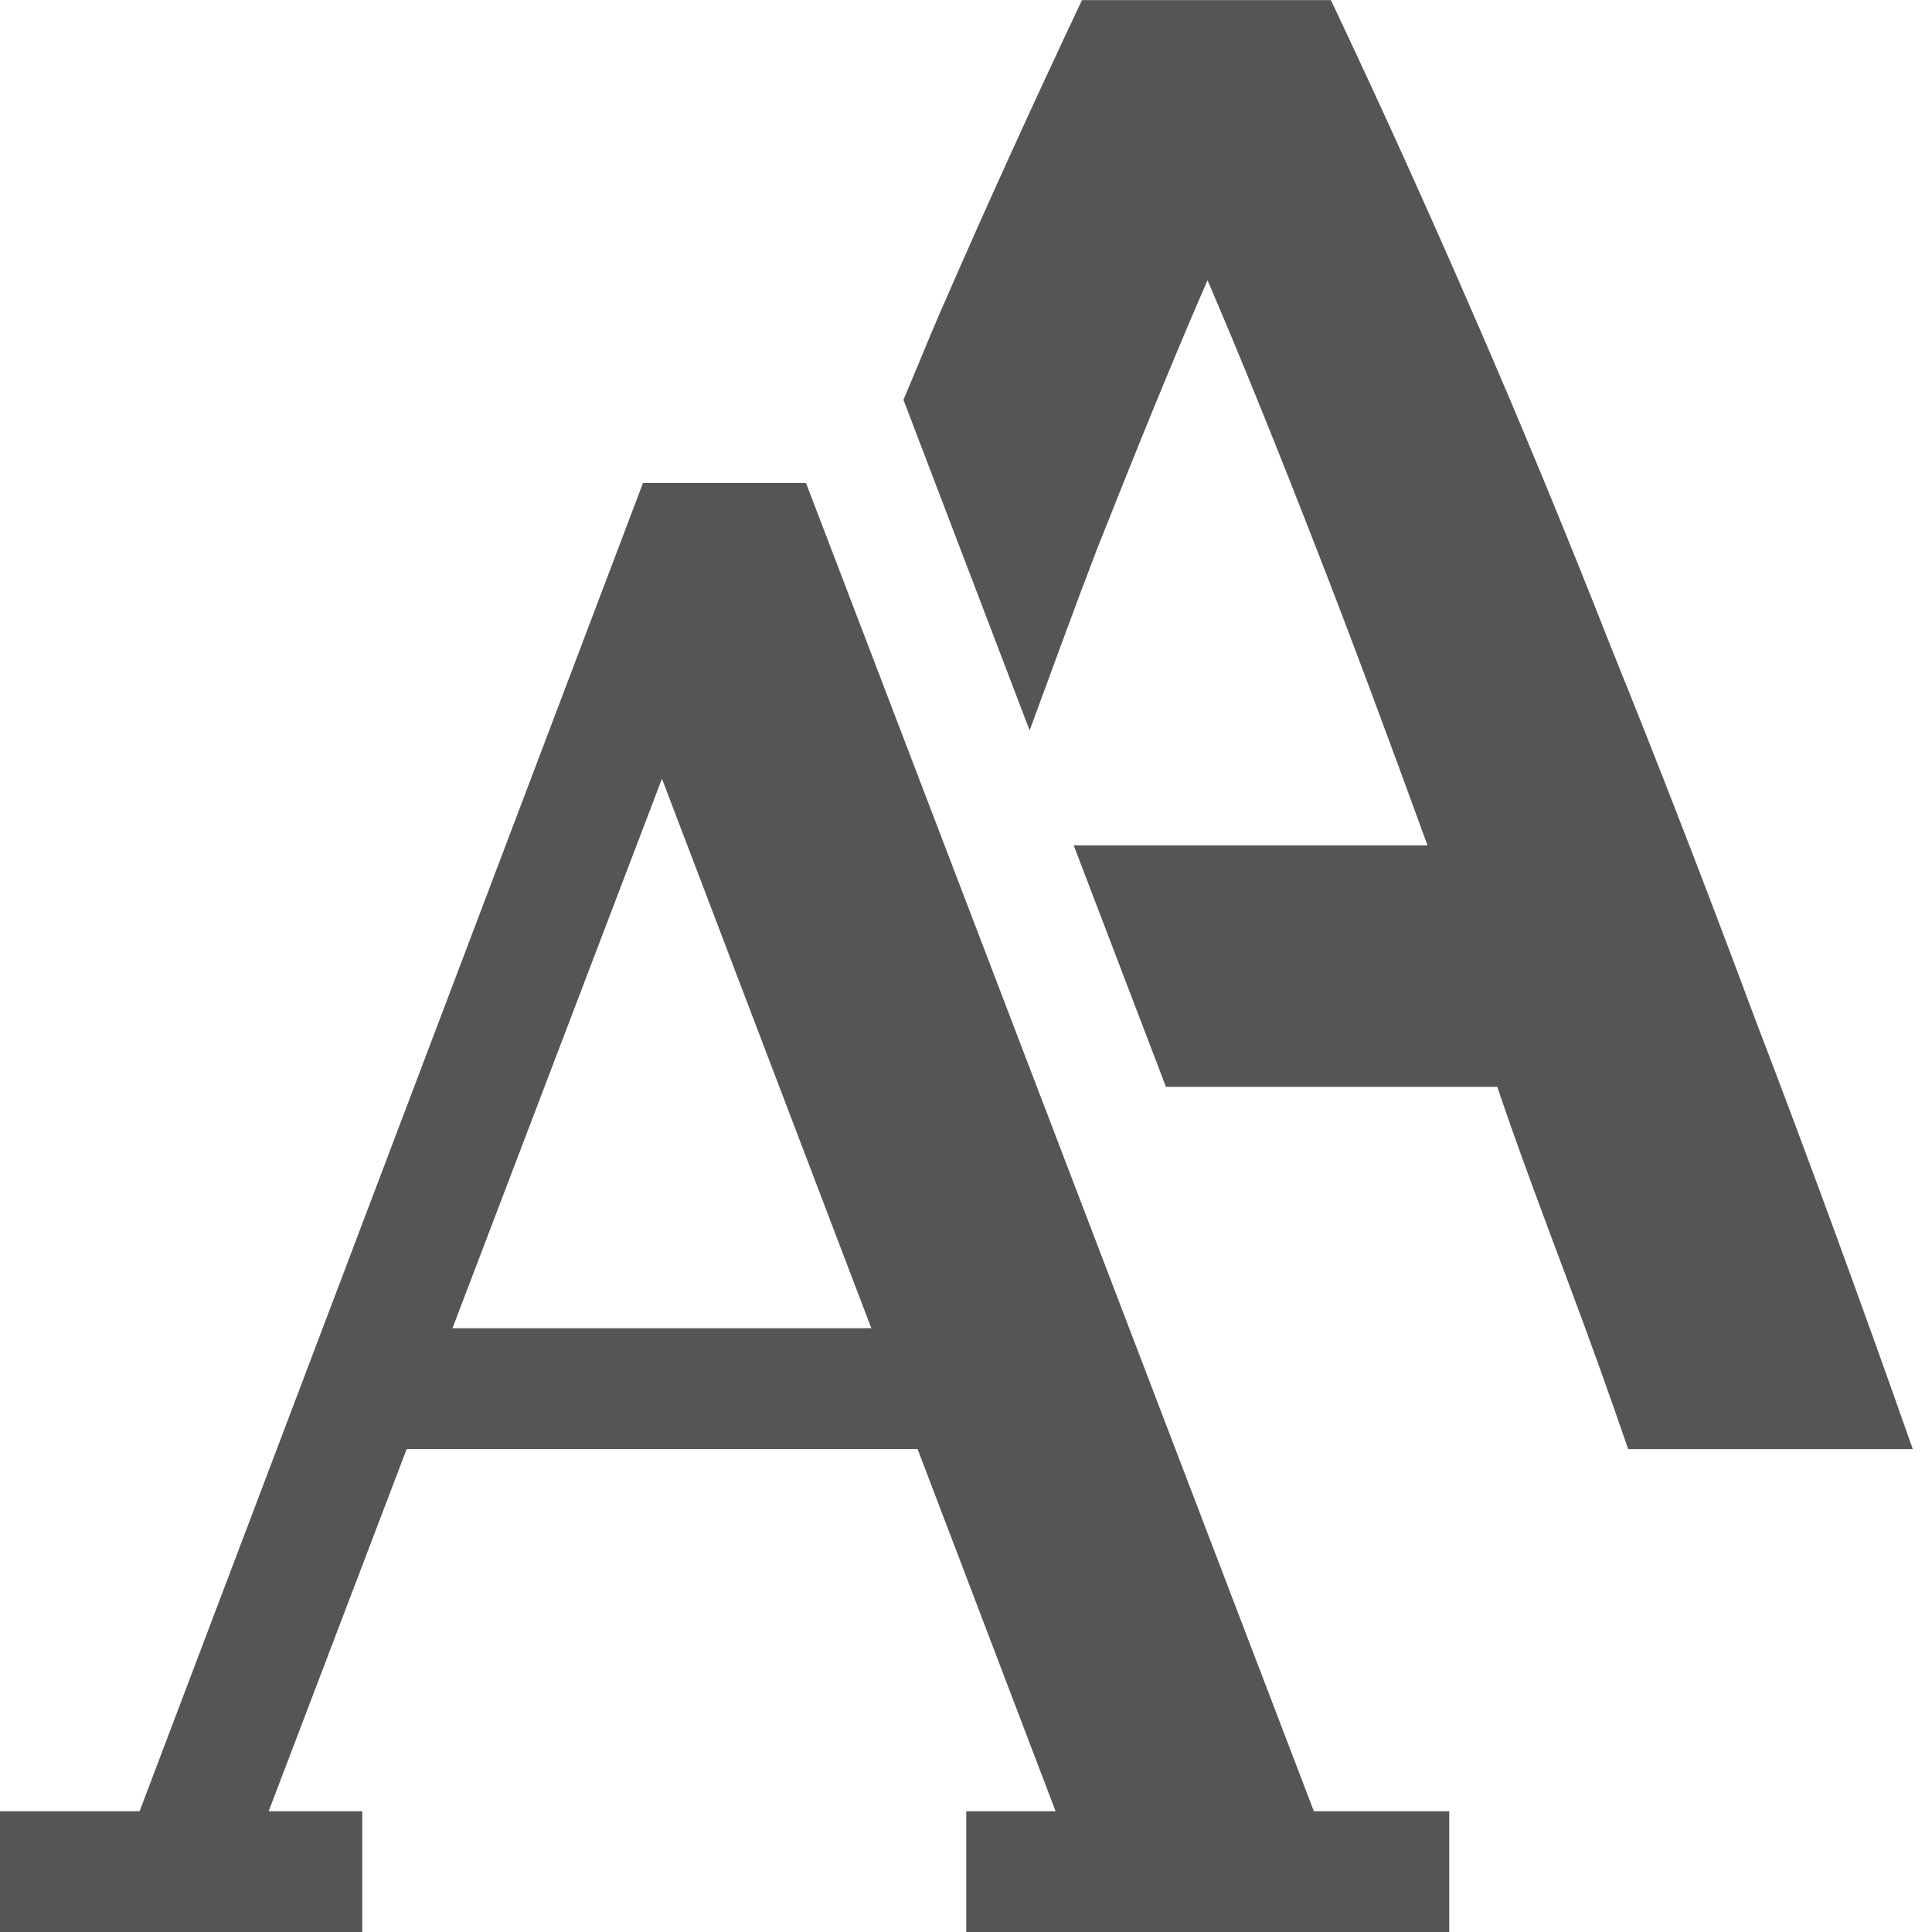
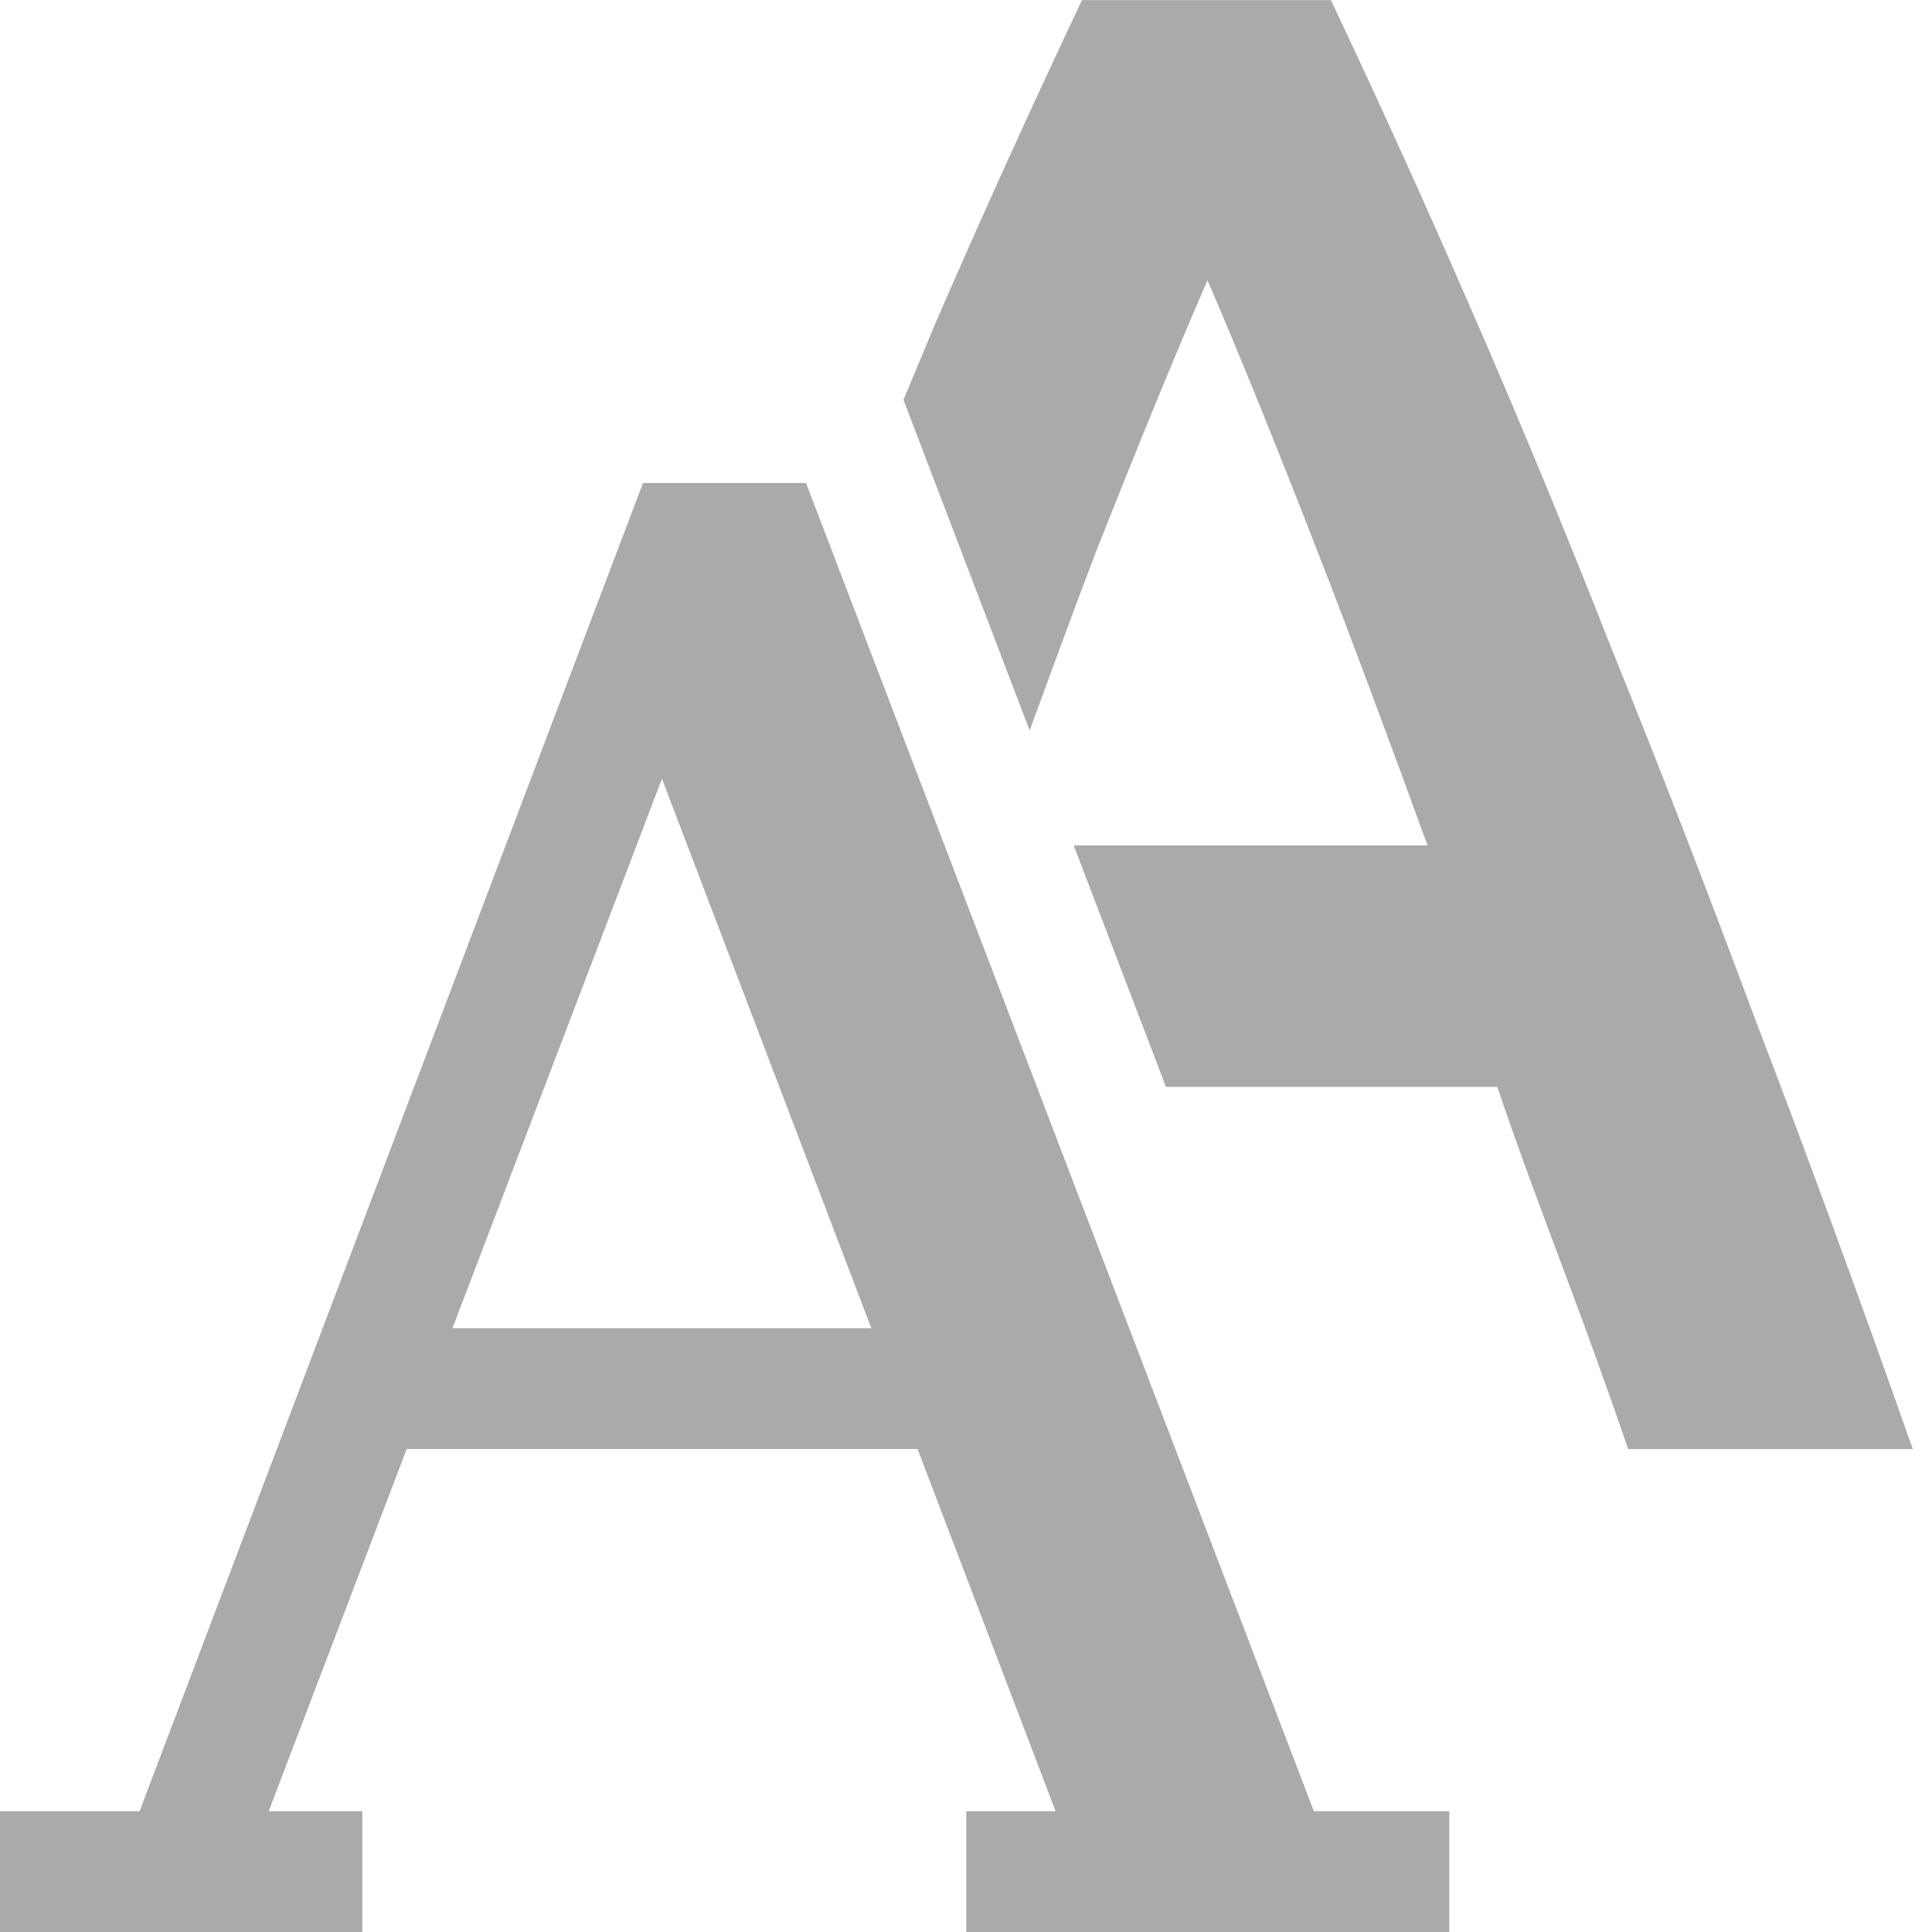
<svg xmlns="http://www.w3.org/2000/svg" version="1.1" viewBox="0 0 16 16">
-   <path d="m8.961 0c-0.404 0.854-0.798 1.72-1.18 2.598-0.098 0.226-0.2 0.481-0.299 0.713l1.045 2.738c0.187-0.508 0.379-1.035 0.555-1.494 0.347-0.877 0.652-1.623 0.918-2.234 0.254 0.589 0.554 1.328 0.9 2.217 0.297 0.761 0.608 1.6 0.922 2.463h-2.93l0.764 2h2.744c0.162 0.485 0.407 1.136 0.58 1.598s0.342 0.929 0.504 1.402h2.357c-0.451-1.281-0.885-2.464-1.301-3.549-0.404-1.085-0.802-2.114-1.195-3.084-0.381-0.97-0.763-1.892-1.145-2.769-0.381-0.877-0.773-1.743-1.178-2.598h-2.062z" fill="#555555" />
-   <path d="m6.675 4h-1.35l-4.169 11h-1.156v1h3v-1h-0.775l1.143-3h4.231l1.143 3h-0.74v1h4v-1h-1.121zm-1.193 2.449 1.734 4.551h-3.469z" fill="#555555" />
+   <path d="m8.961 0c-0.404 0.854-0.798 1.72-1.18 2.598-0.098 0.226-0.2 0.481-0.299 0.713l1.045 2.738c0.187-0.508 0.379-1.035 0.555-1.494 0.347-0.877 0.652-1.623 0.918-2.234 0.254 0.589 0.554 1.328 0.9 2.217 0.297 0.761 0.608 1.6 0.922 2.463h-2.93l0.764 2h2.744c0.162 0.485 0.407 1.136 0.58 1.598s0.342 0.929 0.504 1.402h2.357c-0.451-1.281-0.885-2.464-1.301-3.549-0.404-1.085-0.802-2.114-1.195-3.084-0.381-0.97-0.763-1.892-1.145-2.769-0.381-0.877-0.773-1.743-1.178-2.598h-2.062z" fill="#aaaaaa" />
+   <path d="m6.675 4h-1.35l-4.169 11h-1.156v1h3v-1h-0.775l1.143-3h4.231l1.143 3h-0.74v1h4v-1h-1.121zm-1.193 2.449 1.734 4.551h-3.469z" fill="#aaaaaa" />
</svg>
